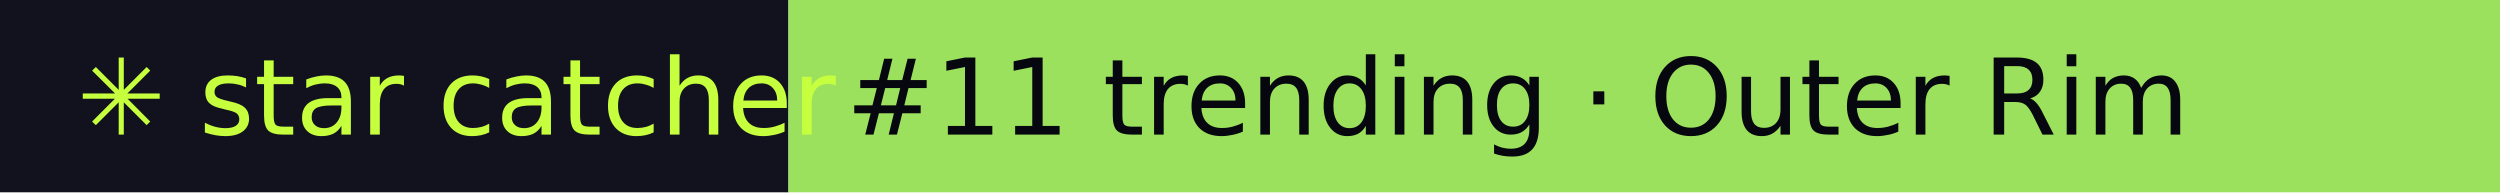
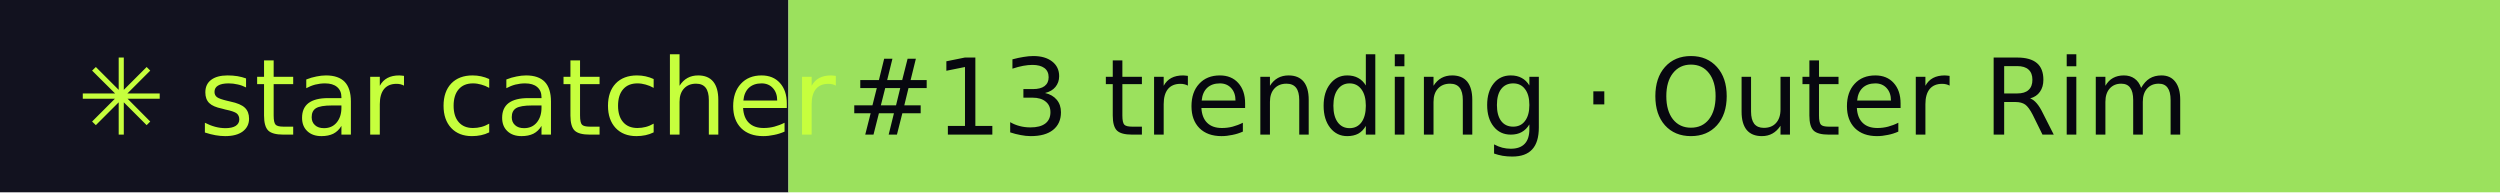
- <svg xmlns="http://www.w3.org/2000/svg" width="260" height="20" role="img" aria-label="star catcher: #11 trending · Outer Rim">
+ <svg xmlns="http://www.w3.org/2000/svg" width="260" height="20" role="img" aria-label="star catcher: #13 trending · Outer Rim">
  <rect width="82" height="20" fill="#12121F" />
  <rect x="82" width="178" height="20" fill="#9BE15D" />
  <g font-family="Verdana,DejaVu Sans,sans-serif" font-size="11">
    <text x="8" y="14" fill="#C6FF3D">✳ star catcher</text>
-     <text x="88" y="14" fill="#07070F">#11 trending · Outer Rim</text>
+     <text x="88" y="14" fill="#07070F">#13 trending · Outer Rim</text>
  </g>
</svg>
